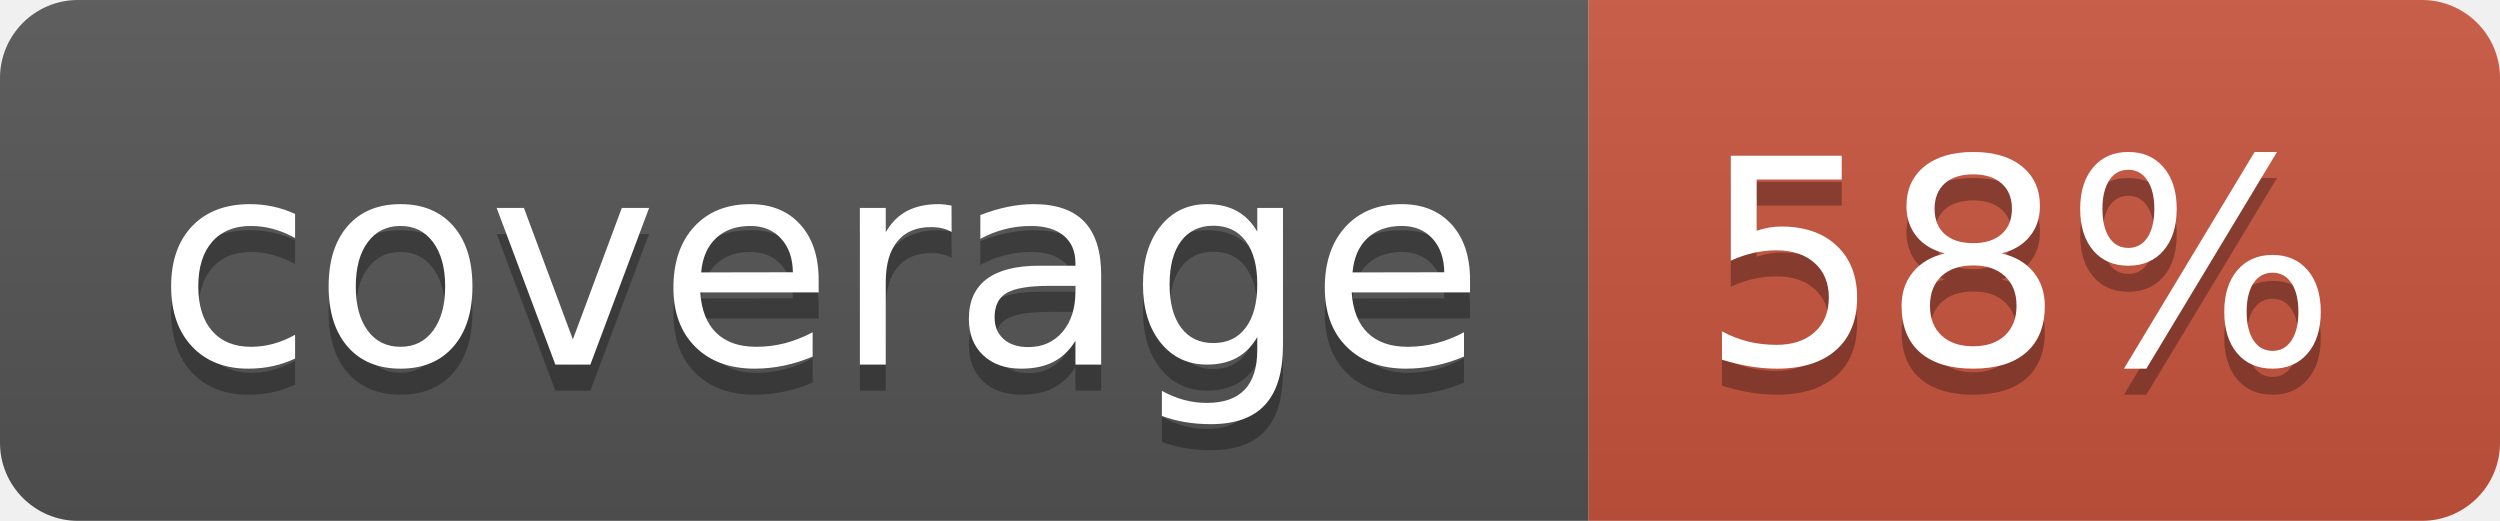
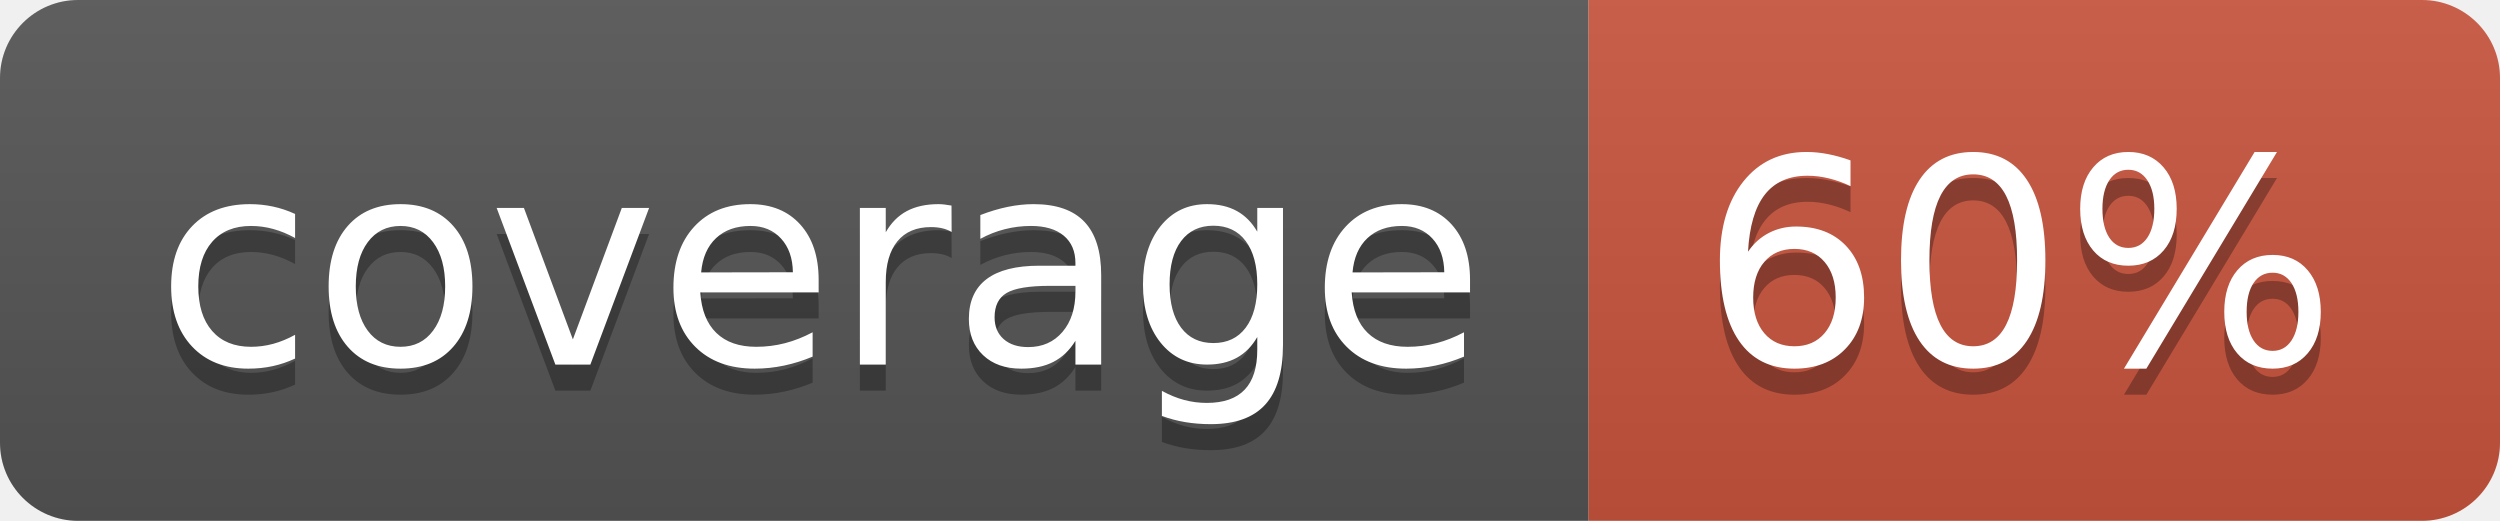
<svg xmlns="http://www.w3.org/2000/svg" width="96" height="20">
  <linearGradient id="b" x2="0" y2="100%">
    <stop offset="0" stop-color="#bbb" stop-opacity=".1" />
    <stop offset="1" stop-opacity=".1" />
  </linearGradient>
  <clipPath id="a">
    <rect width="96" height="20" rx="3" fill="#fff" />
  </clipPath>
  <g clip-path="url(#a)">
    <path fill="#555" d="M0 0h61v20H0z" />
    <path fill="#CA553E" d="M61 0h35v20H61z" />
    <path fill="url(#b)" d="M0 0h96v20H0z" />
  </g>
  <g fill="#fff" text-anchor="middle" font-family="DejaVu Sans,Verdana,Geneva,sans-serif" font-size="110">
    <text x="315" y="150" fill="#010101" fill-opacity=".3" transform="scale(.1)" textLength="510">coverage</text>
    <text x="315" y="140" transform="scale(.1)" textLength="510">coverage</text>
-     <text x="775" y="150" fill="#010101" fill-opacity=".3" transform="scale(.1)" textLength="250">58%</text>
-     <text x="775" y="140" transform="scale(.1)" textLength="250">58%</text>
+     <text x="775" y="150" fill="#010101" fill-opacity=".3" transform="scale(.1)" textLength="250">60%</text>
+     <text x="775" y="140" transform="scale(.1)" textLength="250">60%</text>
  </g>
</svg>
